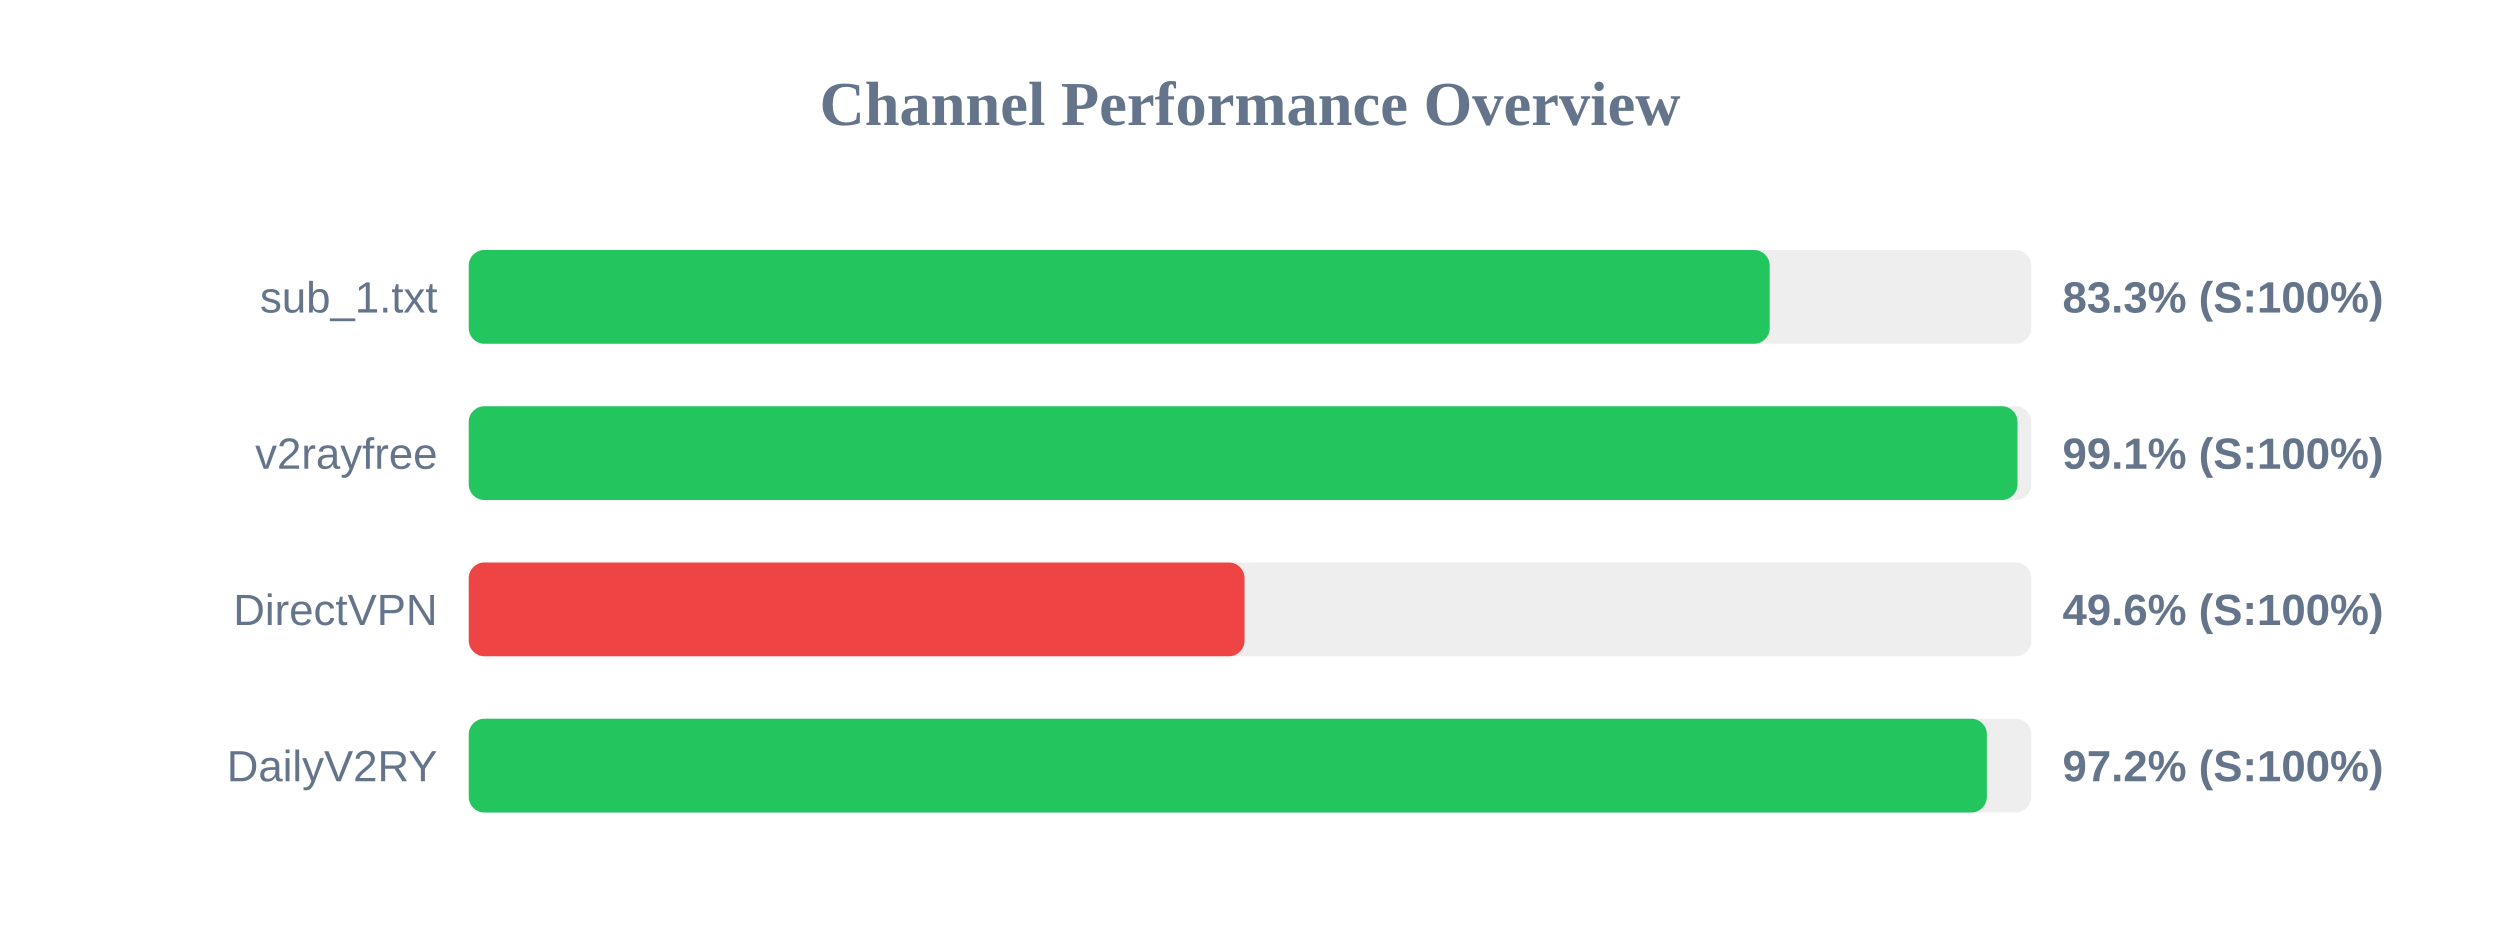
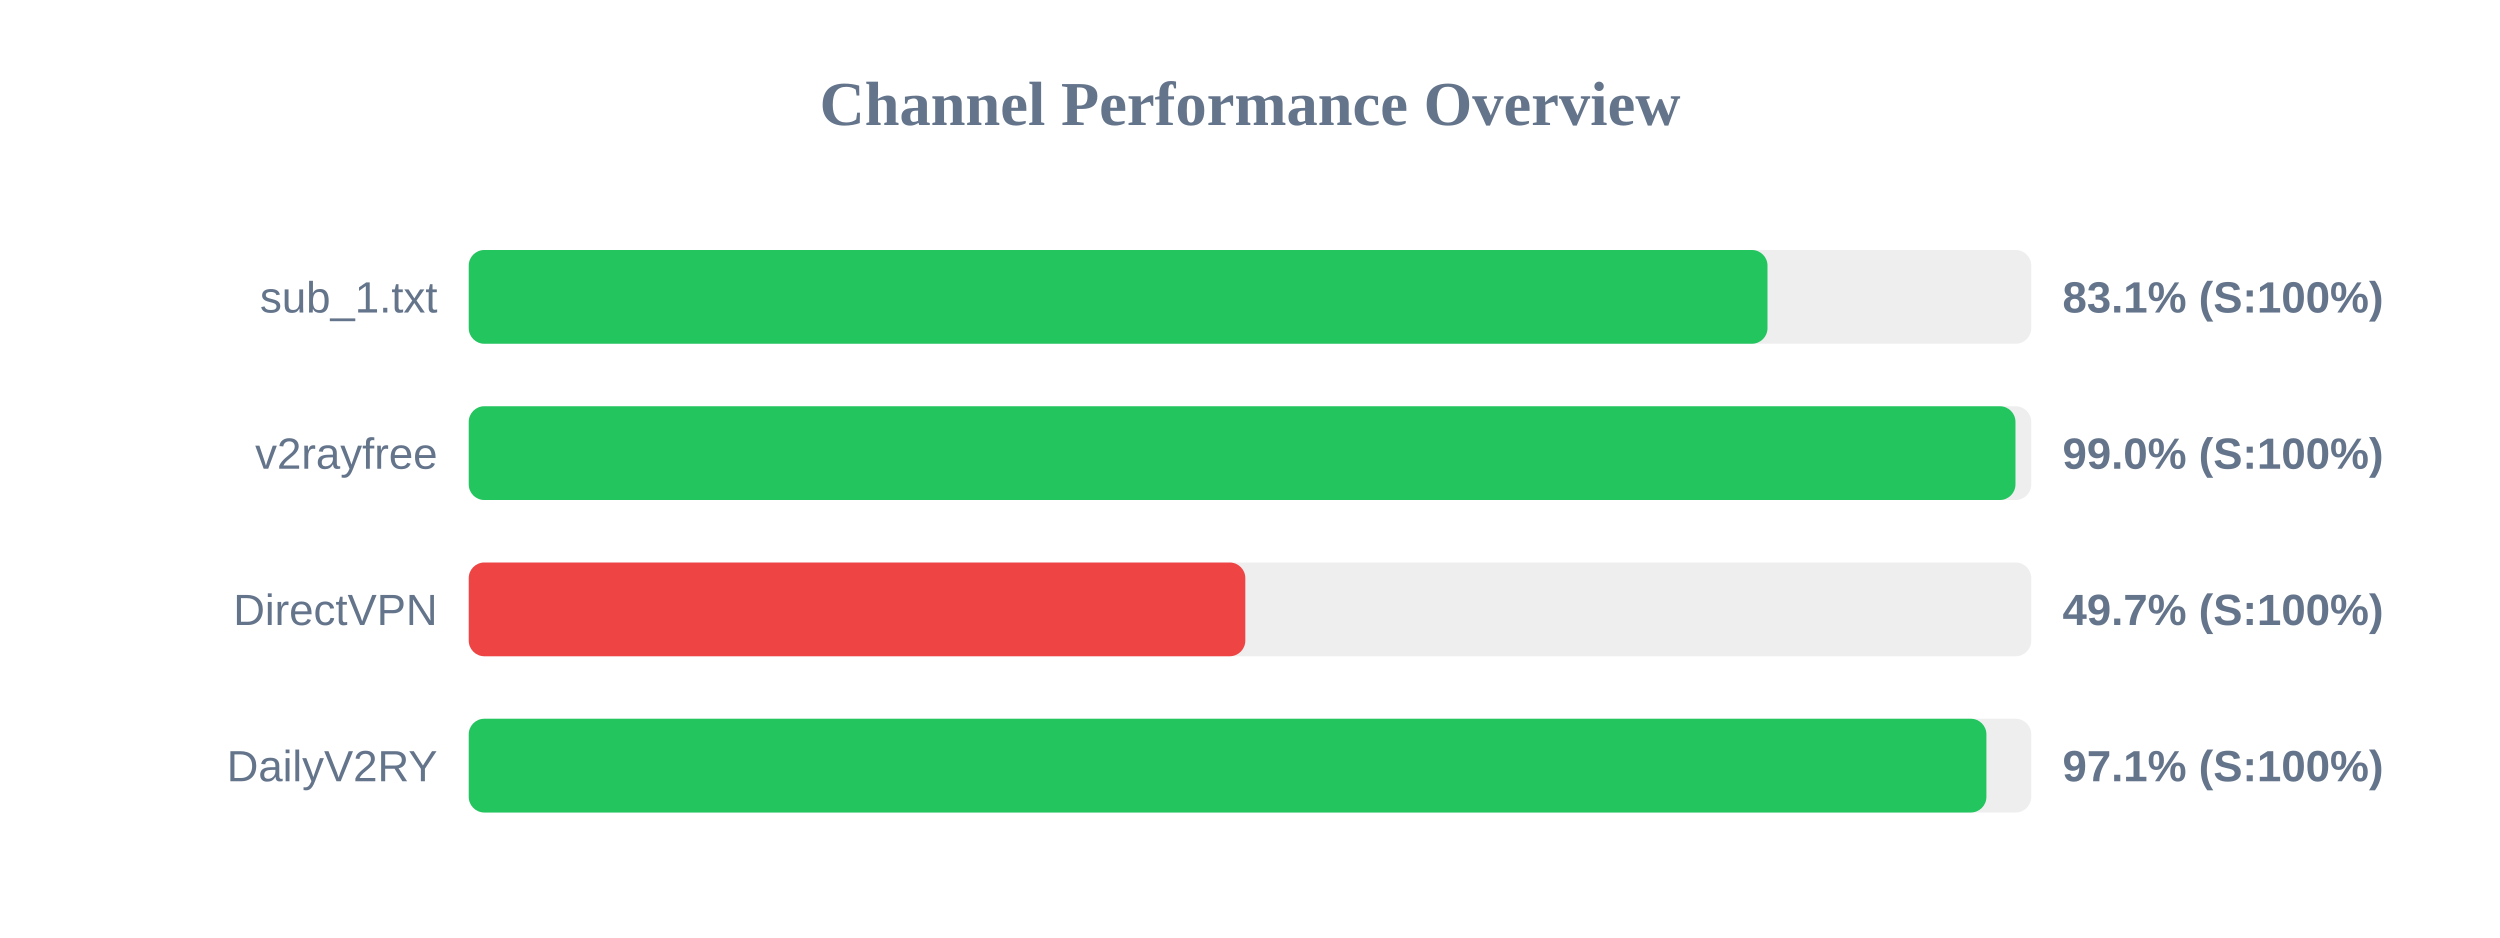
<svg xmlns="http://www.w3.org/2000/svg" width="800" height="300" version="1.1">
  <style>
        .row { font: 14px Arial; fill: #64748b; }
        .score { font: bold 14px Arial; fill: #64748b; }
    </style>
  <text x="400" y="40" text-anchor="middle" font-size="20px" font-weight="bold" fill="#64748b">Channel Performance Overview</text>
  <rect x="150" y="80" width="500" height="30" fill="#eee" rx="5" />
-   <rect x="150" y="80" width="416.3" height="30" fill="#22c55e" rx="5" />
+   <rect x="150" y="80" width="415.6" height="30" fill="#22c55e" rx="5" />
  <text x="140" y="100" text-anchor="end" class="row">sub_1.txt</text>
-   <text x="660" y="100" text-anchor="start" class="score">83.3% (S:100%)</text>
+   <text x="660" y="100" text-anchor="start" class="score">83.1% (S:100%)</text>
  <rect x="150" y="130" width="500" height="30" fill="#eee" rx="5" />
-   <rect x="150" y="130" width="495.6" height="30" fill="#22c55e" rx="5" />
+   <rect x="150" y="130" width="494.95" height="30" fill="#22c55e" rx="5" />
  <text x="140" y="150" text-anchor="end" class="row">v2rayfree</text>
-   <text x="660" y="150" text-anchor="start" class="score">99.1% (S:100%)</text>
+   <text x="660" y="150" text-anchor="start" class="score">99.0% (S:100%)</text>
  <rect x="150" y="180" width="500" height="30" fill="#eee" rx="5" />
-   <rect x="150" y="180" width="248.25" height="30" fill="#ef4444" rx="5" />
+   <rect x="150" y="180" width="248.5" height="30" fill="#ef4444" rx="5" />
  <text x="140" y="200" text-anchor="end" class="row">DirectVPN</text>
-   <text x="660" y="200" text-anchor="start" class="score">49.6% (S:100%)</text>
+   <text x="660" y="200" text-anchor="start" class="score">49.7% (S:100%)</text>
  <rect x="150" y="230" width="500" height="30" fill="#eee" rx="5" />
-   <rect x="150" y="230" width="485.8" height="30" fill="#22c55e" rx="5" />
+   <rect x="150" y="230" width="485.65" height="30" fill="#22c55e" rx="5" />
  <text x="140" y="250" text-anchor="end" class="row">DailyV2RY</text>
-   <text x="660" y="250" text-anchor="start" class="score">97.2% (S:100%)</text>
+   <text x="660" y="250" text-anchor="start" class="score">97.1% (S:100%)</text>
</svg>
